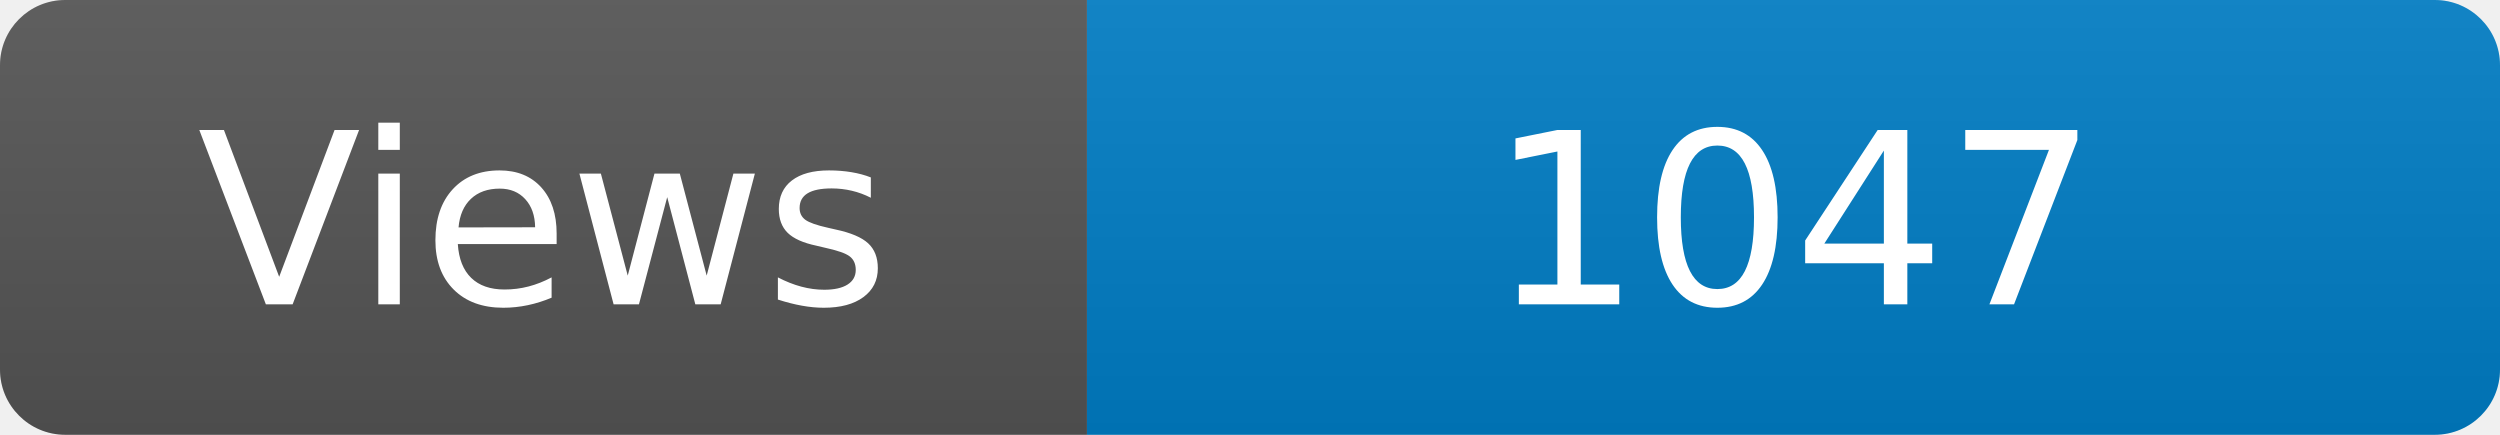
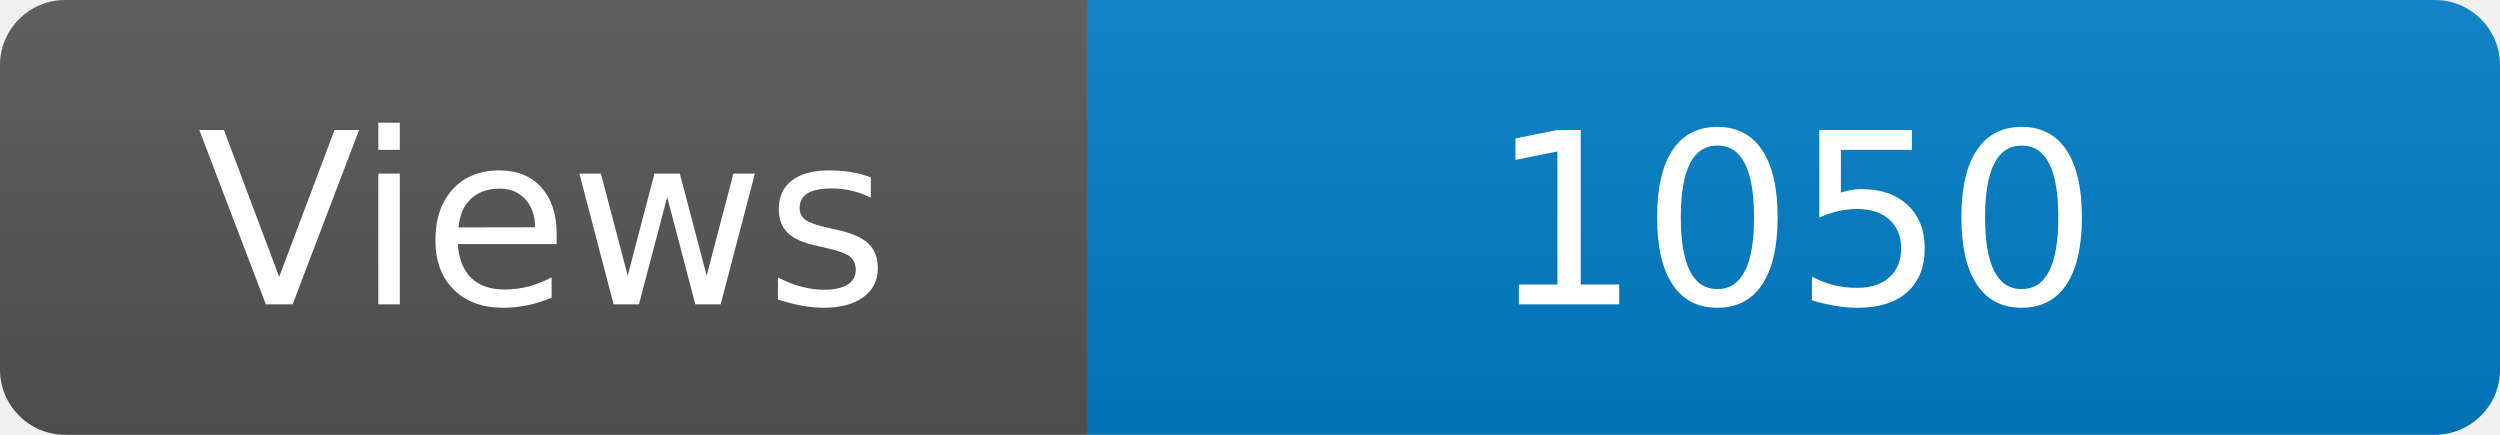
<svg xmlns="http://www.w3.org/2000/svg" width="115" height="20" role="img" aria-label="Maintained?: yes">
  <linearGradient id="s" x2="0" y2="100%">
    <stop offset="0" stop-color="#bbb" stop-opacity=".1" />
    <stop offset="1" stop-opacity=".1" />
  </linearGradient>
  <clipPath id="r">
    <rect width="115" height="20" rx="3" fill="#fff" />
  </clipPath>
  <g clip-path="url(#r)">
    <rect width="50" height="20" fill="#555" />
    <rect x="50" width="160" height="20" fill="#007ec6" />
    <rect width="115" height="20" fill="url(#s)" />
  </g>
  <g fill="#fff" text-anchor="middle" font-family="Verdana,Geneva,DejaVu Sans,sans-serif" font-size="110">
    <text x="250" y="140" transform="scale(.1)" fill="#fff">Views</text>
-     <text x="825" y="140" transform="scale(.1)" fill="#fff">1047</text>
+     <text x="825" y="140" transform="scale(.1)" fill="#fff">1050</text>
  </g>
</svg>
